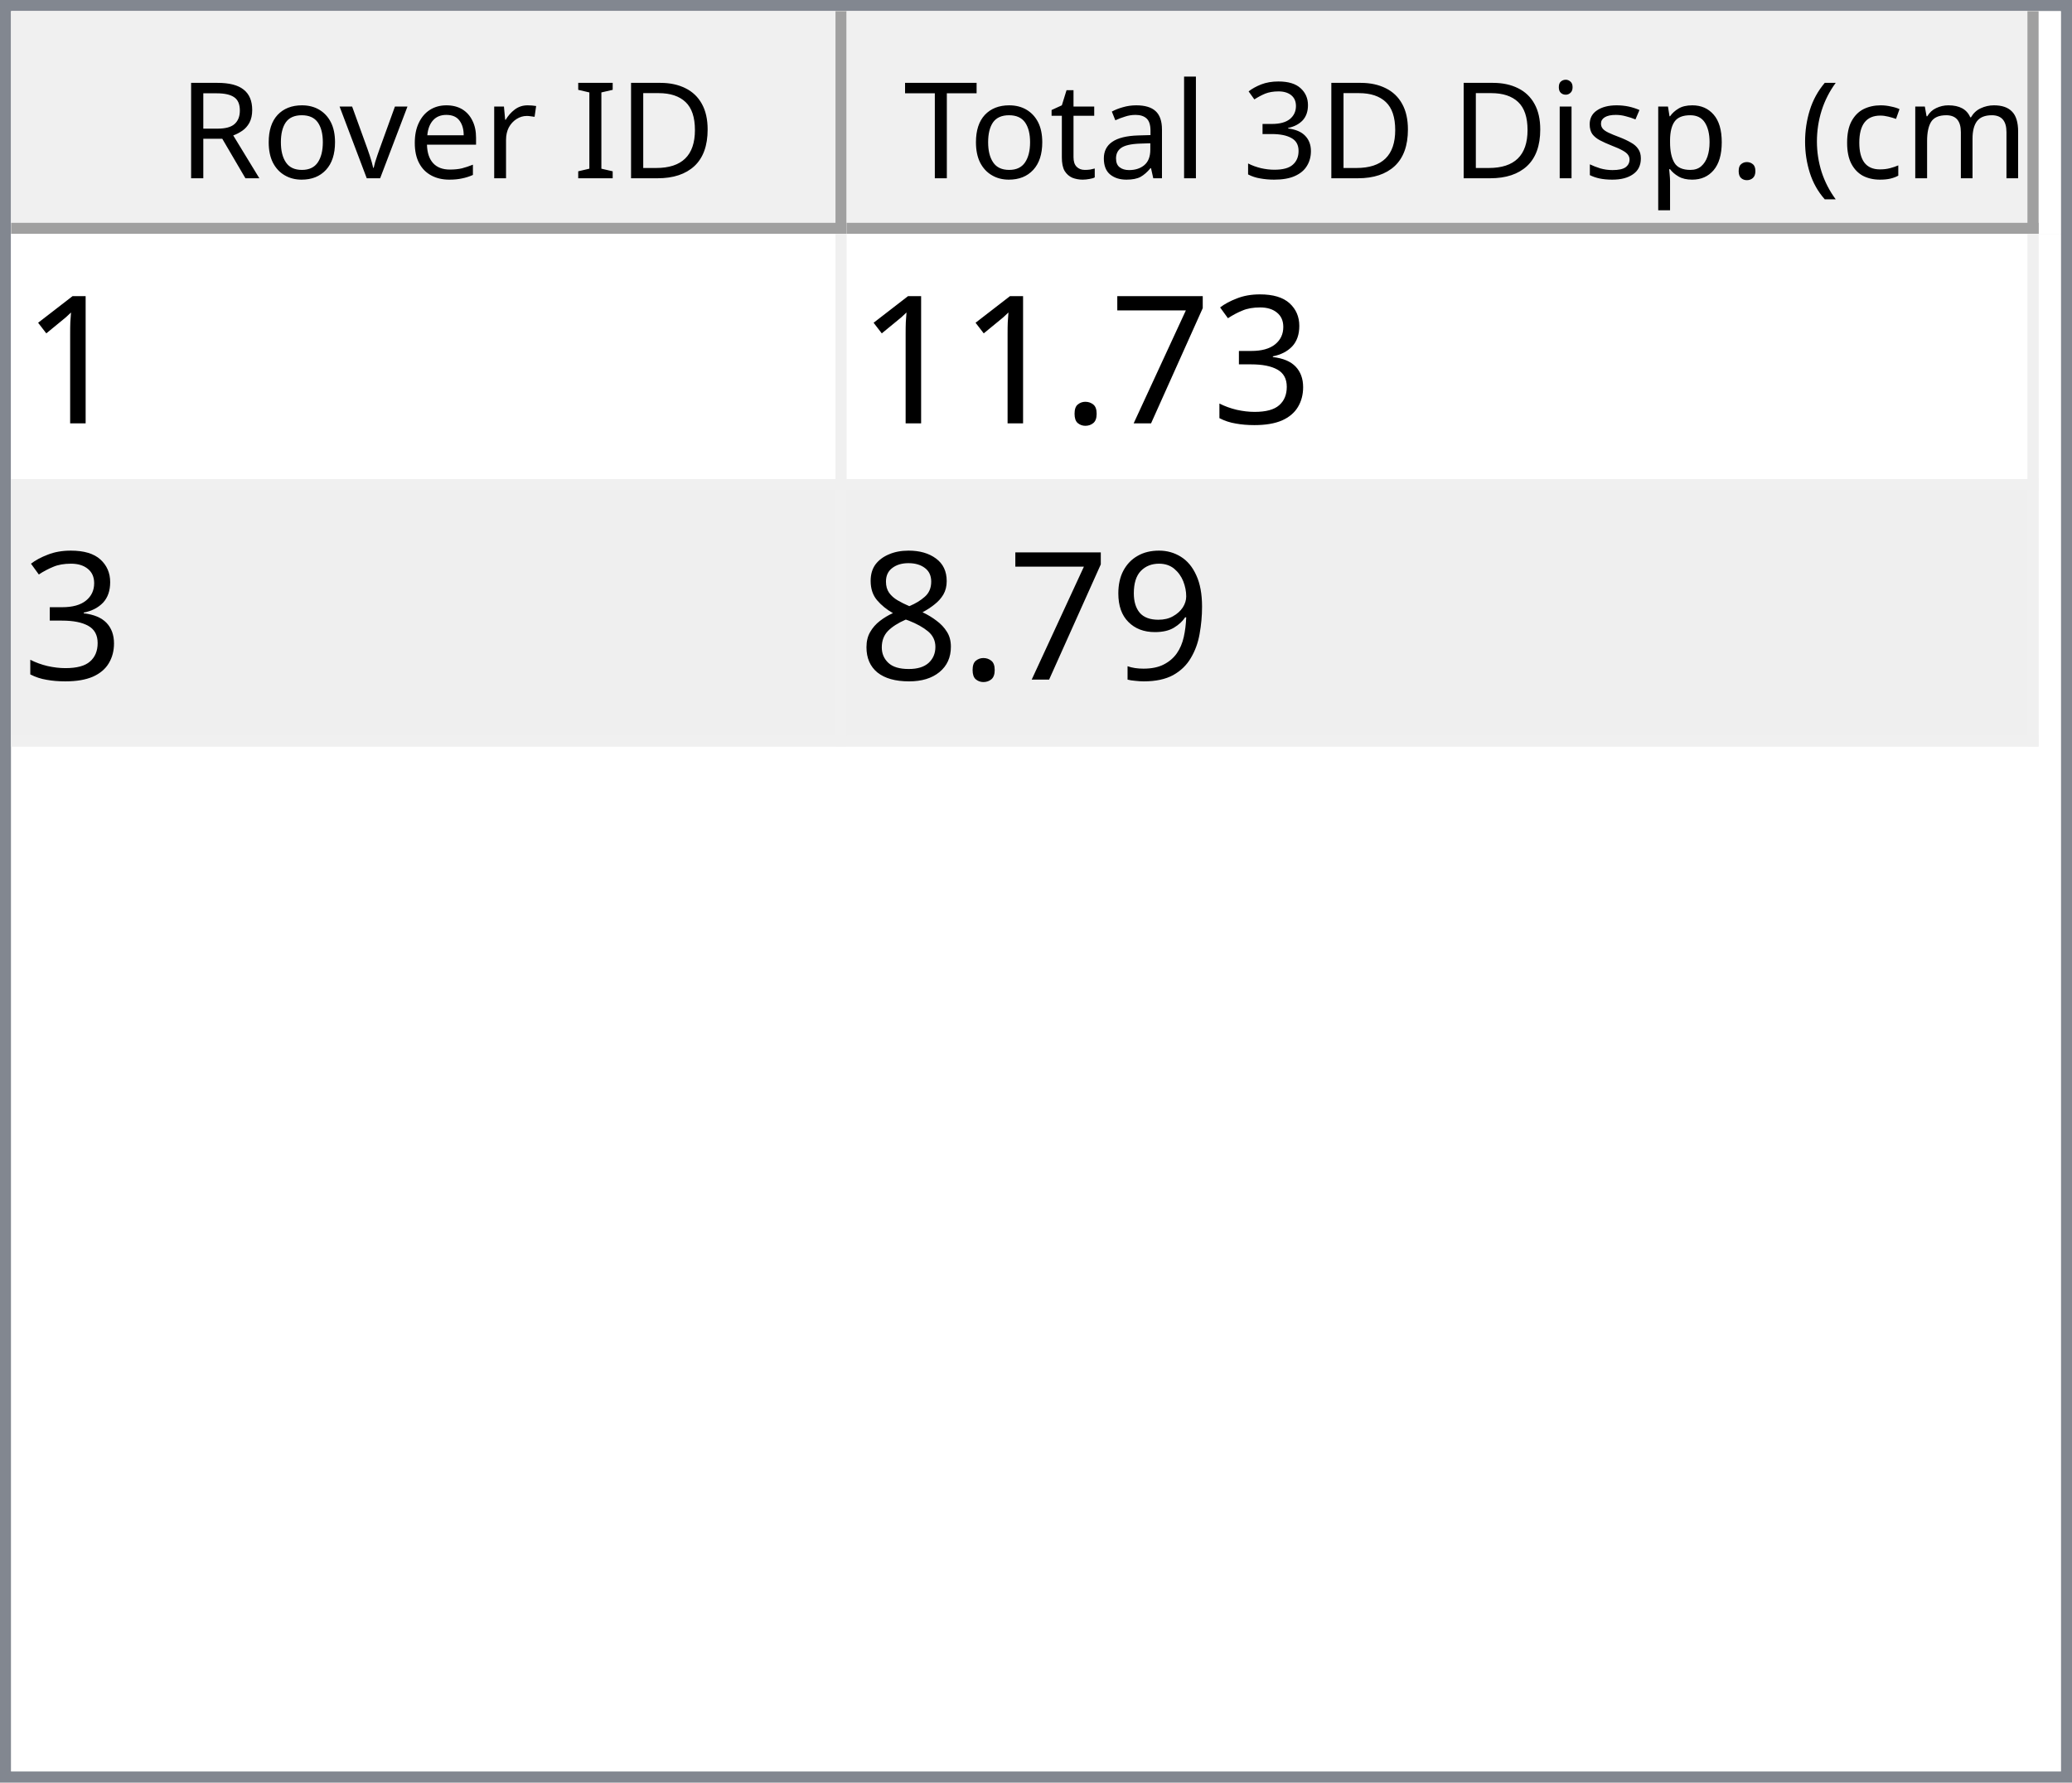
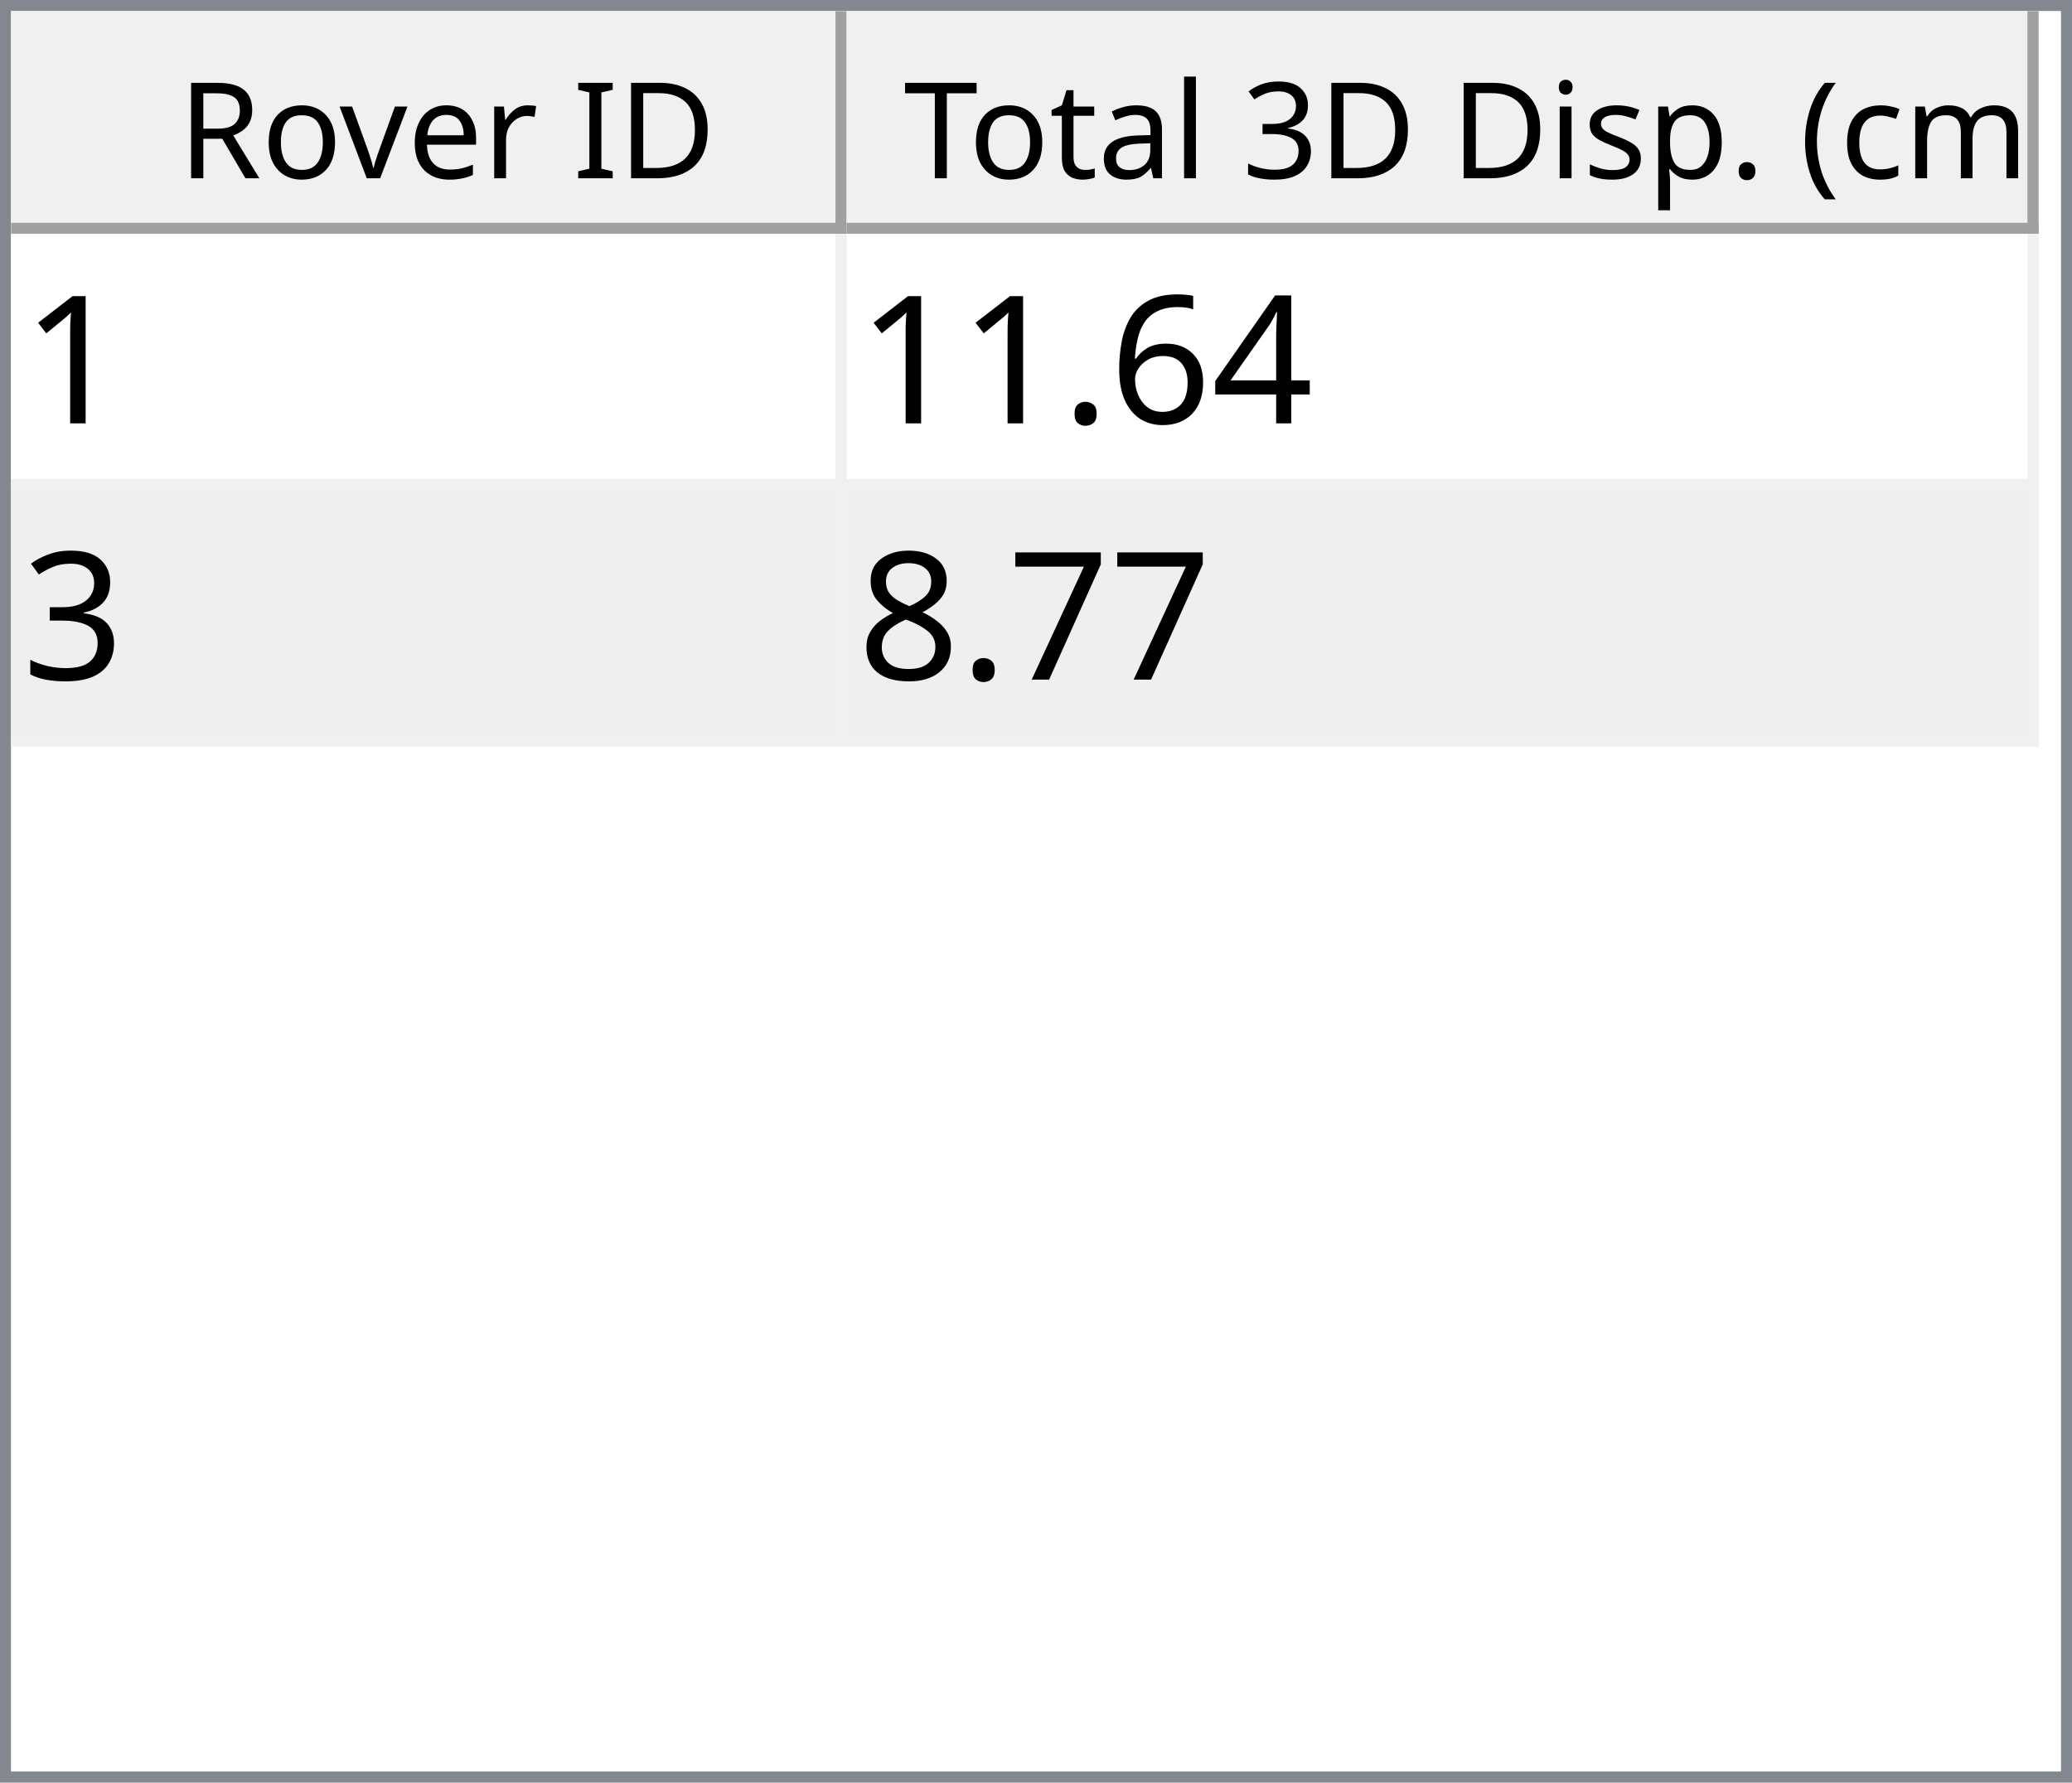
<svg xmlns="http://www.w3.org/2000/svg" style="fill-opacity:1; color-rendering:auto; color-interpolation:auto; text-rendering:auto; stroke:black; stroke-linecap:square; stroke-miterlimit:10; shape-rendering:auto; stroke-opacity:1; fill:black; stroke-dasharray:none; font-weight:normal; stroke-width:1; font-family:'Dialog'; font-style:normal; stroke-linejoin:miter; font-size:12px; stroke-dashoffset:0; image-rendering:auto;" width="186" height="160">
  <defs id="genericDefs" />
  <g>
    <defs id="defs1">
      <clipPath clipPathUnits="userSpaceOnUse" id="clipPath1">
        <path d="M0 0 L186 0 L186 160 L0 160 L0 0 Z" />
      </clipPath>
      <clipPath clipPathUnits="userSpaceOnUse" id="clipPath2">
        <path d="M0 0 L0 160 L186 160 L186 0 Z" />
      </clipPath>
      <clipPath clipPathUnits="userSpaceOnUse" id="clipPath3">
        <path d="M0 0 L0 20 L184 20 L184 0 Z" />
      </clipPath>
      <clipPath clipPathUnits="userSpaceOnUse" id="clipPath4">
        <path d="M0 0 L0 20 L75 20 L75 0 Z" />
      </clipPath>
      <clipPath clipPathUnits="userSpaceOnUse" id="clipPath5">
        <path d="M1 1 L1 19 L74 19 L74 1 Z" />
      </clipPath>
      <clipPath clipPathUnits="userSpaceOnUse" id="clipPath6">
        <path d="M0 0 L0 18 L73 18 L73 0 Z" />
      </clipPath>
      <clipPath clipPathUnits="userSpaceOnUse" id="clipPath7">
        <path d="M-0.5 -0.5 L-0.5 19.5 L74.5 19.5 L74.5 -0.5 Z" />
      </clipPath>
      <clipPath clipPathUnits="userSpaceOnUse" id="clipPath8">
        <path d="M0 0 L0 20 L107 20 L107 0 Z" />
      </clipPath>
      <clipPath clipPathUnits="userSpaceOnUse" id="clipPath9">
        <path d="M1 1 L1 19 L106 19 L106 1 Z" />
      </clipPath>
      <clipPath clipPathUnits="userSpaceOnUse" id="clipPath10">
        <path d="M0 0 L0 18 L105 18 L105 0 Z" />
      </clipPath>
      <clipPath clipPathUnits="userSpaceOnUse" id="clipPath11">
        <path d="M-0.5 -0.5 L-0.5 19.5 L106.5 19.5 L106.5 -0.5 Z" />
      </clipPath>
      <clipPath clipPathUnits="userSpaceOnUse" id="clipPath12">
        <path d="M0 0 L0 138 L184 138 L184 0 Z" />
      </clipPath>
      <clipPath clipPathUnits="userSpaceOnUse" id="clipPath13">
        <path d="M0 0 L0 46 L182 46 L182 0 Z" />
      </clipPath>
      <clipPath clipPathUnits="userSpaceOnUse" id="clipPath14">
        <path d="M-0.5 -0.5 L-0.5 45.5 L181.5 45.5 L181.5 -0.5 Z" />
      </clipPath>
      <clipPath clipPathUnits="userSpaceOnUse" id="clipPath15">
        <path d="M0 0 L0 22 L74 22 L74 0 Z" />
      </clipPath>
      <clipPath clipPathUnits="userSpaceOnUse" id="clipPath16">
        <path d="M0 0 L0 22 L106 22 L106 0 Z" />
      </clipPath>
      <font horiz-adv-x="64.551" id="font1">
        <font-face ascent="107.91" descent="25.098" units-per-em="100" style="font-style:normal; font-family:Segoe UI; font-weight:normal;" />
        <missing-glyph horiz-adv-x="64.551" d="M8.109 0 L8.109 68.266 L56.453 68.266 L56.453 0 L8.109 0 ZM15.328 7.234 L49.219 7.234 L49.219 61.031 L15.328 61.031 L15.328 7.234 Z" />
        <glyph unicode="D" horiz-adv-x="70.117" d="M9.188 0 L9.188 70.016 L28.516 70.016 Q65.531 70.016 65.531 35.891 Q65.531 19.672 55.25 9.836 Q44.969 0 27.734 0 L9.188 0 ZM17.391 62.594 L17.391 7.422 L27.828 7.422 Q41.609 7.422 49.273 14.797 Q56.938 22.172 56.938 35.688 Q56.938 62.594 28.328 62.594 L17.391 62.594 Z" />
        <glyph unicode="I" horiz-adv-x="26.611" d="M17.391 0 L9.188 0 L9.188 70.016 L17.391 70.016 L17.391 0 Z" />
        <glyph unicode=" " horiz-adv-x="27.393" d="" />
        <glyph unicode="r" horiz-adv-x="34.766" d="M34.188 41.891 Q32.078 43.5 28.125 43.5 Q23 43.5 19.555 38.672 Q16.109 33.844 16.109 25.484 L16.109 0 L8.109 0 L8.109 50 L16.109 50 L16.109 39.703 L16.312 39.703 Q18.016 44.969 21.531 47.922 Q25.047 50.875 29.391 50.875 Q32.516 50.875 34.188 50.203 L34.188 41.891 Z" />
        <glyph unicode="e" horiz-adv-x="52.295" d="M48.297 23 L12.984 23 Q13.188 14.656 17.484 10.109 Q21.781 5.562 29.297 5.562 Q37.75 5.562 44.828 11.141 L44.828 3.609 Q38.234 -1.172 27.391 -1.172 Q16.797 -1.172 10.742 5.641 Q4.688 12.453 4.688 24.812 Q4.688 36.469 11.305 43.82 Q17.922 51.172 27.734 51.172 Q37.547 51.172 42.922 44.828 Q48.297 38.484 48.297 27.203 L48.297 23 ZM40.094 29.781 Q40.047 36.719 36.75 40.578 Q33.453 44.438 27.594 44.438 Q21.922 44.438 17.969 40.383 Q14.016 36.328 13.094 29.781 L40.094 29.781 Z" />
        <glyph unicode="v" horiz-adv-x="47.9" d="M47.406 50 L27.484 0 L19.625 0 L0.688 50 L9.469 50 L22.172 13.672 Q23.578 9.672 23.922 6.688 L24.125 6.688 Q24.609 10.453 25.688 13.484 L38.969 50 L47.406 50 Z" />
        <glyph unicode="o" horiz-adv-x="58.594" d="M29 -1.172 Q17.922 -1.172 11.305 5.836 Q4.688 12.844 4.688 24.422 Q4.688 37.016 11.57 44.094 Q18.453 51.172 30.172 51.172 Q41.359 51.172 47.633 44.289 Q53.906 37.406 53.906 25.203 Q53.906 13.234 47.141 6.031 Q40.375 -1.172 29 -1.172 ZM29.594 44.438 Q21.875 44.438 17.383 39.188 Q12.891 33.938 12.891 24.703 Q12.891 15.828 17.43 10.695 Q21.969 5.562 29.594 5.562 Q37.359 5.562 41.531 10.594 Q45.703 15.625 45.703 24.906 Q45.703 34.281 41.531 39.359 Q37.359 44.438 29.594 44.438 Z" />
        <glyph unicode="R" horiz-adv-x="59.814" d="M59.375 0 L49.609 0 L37.891 19.625 Q36.281 22.359 34.766 24.289 Q33.25 26.219 31.664 27.438 Q30.078 28.656 28.25 29.219 Q26.422 29.781 24.125 29.781 L17.391 29.781 L17.391 0 L9.188 0 L9.188 70.016 L30.078 70.016 Q34.672 70.016 38.555 68.867 Q42.438 67.719 45.289 65.375 Q48.141 63.031 49.758 59.547 Q51.375 56.062 51.375 51.375 Q51.375 47.703 50.273 44.656 Q49.172 41.609 47.148 39.211 Q45.125 36.812 42.266 35.133 Q39.406 33.453 35.844 32.516 L35.844 32.328 Q37.594 31.547 38.891 30.547 Q40.188 29.547 41.359 28.18 Q42.531 26.812 43.68 25.078 Q44.828 23.344 46.234 21.047 L59.375 0 ZM17.391 62.594 L17.391 37.203 L28.516 37.203 Q31.594 37.203 34.203 38.133 Q36.812 39.062 38.719 40.797 Q40.625 42.531 41.703 45.047 Q42.781 47.562 42.781 50.688 Q42.781 56.297 39.141 59.445 Q35.5 62.594 28.609 62.594 L17.391 62.594 Z" />
        <glyph unicode=")" horiz-adv-x="30.176" d="M8.297 -15.922 L1.172 -15.922 Q16.406 2.344 16.406 26.812 Q16.406 51.469 1.078 70.016 L8.297 70.016 Q23.531 52.156 23.531 26.703 Q23.531 1.375 8.297 -15.922 Z" />
        <glyph unicode="m" horiz-adv-x="86.133" d="M79.109 0 L71.094 0 L71.094 28.719 Q71.094 37.016 68.531 40.727 Q65.969 44.438 59.906 44.438 Q54.781 44.438 51.195 39.75 Q47.609 35.062 47.609 28.516 L47.609 0 L39.594 0 L39.594 29.688 Q39.594 44.438 28.219 44.438 Q22.953 44.438 19.531 40.016 Q16.109 35.594 16.109 28.516 L16.109 0 L8.109 0 L8.109 50 L16.109 50 L16.109 42.094 L16.312 42.094 Q21.625 51.172 31.844 51.172 Q36.969 51.172 40.773 48.312 Q44.578 45.453 46 40.828 Q51.562 51.172 62.594 51.172 Q79.109 51.172 79.109 30.812 L79.109 0 Z" />
        <glyph unicode="c" horiz-adv-x="46.191" d="M42.188 2.297 Q36.422 -1.172 28.516 -1.172 Q17.828 -1.172 11.258 5.789 Q4.688 12.75 4.688 23.828 Q4.688 36.188 11.766 43.68 Q18.844 51.172 30.672 51.172 Q37.25 51.172 42.281 48.734 L42.281 40.531 Q36.719 44.438 30.375 44.438 Q22.703 44.438 17.797 38.945 Q12.891 33.453 12.891 24.516 Q12.891 15.719 17.508 10.641 Q22.125 5.562 29.891 5.562 Q36.422 5.562 42.188 9.906 L42.188 2.297 Z" />
        <glyph unicode="(" horiz-adv-x="30.176" d="M29.109 -15.922 L21.969 -15.922 Q6.844 1.375 6.844 26.703 Q6.844 52.156 21.969 70.016 L29.203 70.016 Q13.875 51.469 13.875 26.812 Q13.875 2.344 29.109 -15.922 Z" />
        <glyph unicode="." horiz-adv-x="21.68" d="M10.891 -1.078 Q8.641 -1.078 7.055 0.539 Q5.469 2.156 5.469 4.391 Q5.469 6.641 7.055 8.273 Q8.641 9.906 10.891 9.906 Q13.188 9.906 14.797 8.273 Q16.406 6.641 16.406 4.391 Q16.406 2.156 14.797 0.539 Q13.188 -1.078 10.891 -1.078 Z" />
        <glyph unicode="p" horiz-adv-x="58.789" d="M16.312 7.234 L16.109 7.234 L16.109 -23 L8.109 -23 L8.109 50 L16.109 50 L16.109 41.219 L16.312 41.219 Q22.219 51.172 33.594 51.172 Q43.266 51.172 48.688 44.461 Q54.109 37.75 54.109 26.469 Q54.109 13.922 48 6.375 Q41.891 -1.172 31.297 -1.172 Q21.578 -1.172 16.312 7.234 ZM16.109 27.391 L16.109 20.406 Q16.109 14.203 20.141 9.883 Q24.172 5.562 30.375 5.562 Q37.641 5.562 41.773 11.133 Q45.906 16.703 45.906 26.609 Q45.906 34.969 42.047 39.703 Q38.188 44.438 31.594 44.438 Q24.609 44.438 20.359 39.578 Q16.109 34.719 16.109 27.391 Z" />
        <glyph unicode="s" horiz-adv-x="42.432" d="M5.078 1.812 L5.078 10.406 Q11.625 5.562 19.484 5.562 Q30.031 5.562 30.031 12.594 Q30.031 14.594 29.125 15.992 Q28.219 17.391 26.68 18.461 Q25.141 19.531 23.07 20.383 Q21 21.234 18.609 22.172 Q15.281 23.484 12.766 24.828 Q10.25 26.172 8.57 27.859 Q6.891 29.547 6.031 31.695 Q5.172 33.844 5.172 36.719 Q5.172 40.234 6.789 42.945 Q8.406 45.656 11.086 47.484 Q13.766 49.312 17.211 50.242 Q20.656 51.172 24.312 51.172 Q30.812 51.172 35.938 48.922 L35.938 40.828 Q30.422 44.438 23.25 44.438 Q21 44.438 19.195 43.922 Q17.391 43.406 16.094 42.477 Q14.797 41.547 14.086 40.258 Q13.375 38.969 13.375 37.406 Q13.375 35.453 14.086 34.133 Q14.797 32.812 16.164 31.789 Q17.531 30.766 19.484 29.938 Q21.438 29.109 23.922 28.125 Q27.25 26.859 29.883 25.516 Q32.516 24.172 34.375 22.484 Q36.234 20.797 37.234 18.602 Q38.234 16.406 38.234 13.375 Q38.234 9.672 36.602 6.938 Q34.969 4.203 32.234 2.398 Q29.5 0.594 25.93 -0.289 Q22.359 -1.172 18.453 -1.172 Q10.75 -1.172 5.078 1.812 Z" />
        <glyph unicode="i" horiz-adv-x="24.219" d="M12.203 62.703 Q10.062 62.703 8.547 64.164 Q7.031 65.625 7.031 67.875 Q7.031 70.125 8.547 71.609 Q10.062 73.094 12.203 73.094 Q14.406 73.094 15.945 71.609 Q17.484 70.125 17.484 67.875 Q17.484 65.719 15.945 64.211 Q14.406 62.703 12.203 62.703 ZM16.109 0 L8.109 0 L8.109 50 L16.109 50 L16.109 0 Z" />
        <glyph unicode="3" horiz-adv-x="53.906" d="M46.531 19.828 Q46.531 15.094 44.75 11.211 Q42.969 7.328 39.719 4.57 Q36.469 1.812 31.93 0.297 Q27.391 -1.219 21.922 -1.219 Q11.922 -1.219 6 2.594 L6 11.188 Q13.094 5.609 22.219 5.609 Q25.875 5.609 28.828 6.539 Q31.781 7.469 33.906 9.227 Q36.031 10.984 37.18 13.477 Q38.328 15.969 38.328 19.094 Q38.328 32.812 18.797 32.812 L12.984 32.812 L12.984 39.594 L18.5 39.594 Q35.797 39.594 35.797 52.484 Q35.797 64.406 22.609 64.406 Q15.188 64.406 8.688 59.422 L8.688 67.188 Q15.375 71.188 24.609 71.188 Q29 71.188 32.57 69.969 Q36.141 68.75 38.68 66.555 Q41.219 64.359 42.609 61.281 Q44 58.203 44 54.5 Q44 40.672 30.031 36.719 L30.031 36.531 Q33.594 36.141 36.625 34.797 Q39.656 33.453 41.852 31.305 Q44.047 29.156 45.289 26.25 Q46.531 23.344 46.531 19.828 Z" />
        <glyph unicode="l" horiz-adv-x="24.219" d="M16.109 0 L8.109 0 L8.109 74.031 L16.109 74.031 L16.109 0 Z" />
        <glyph unicode="a" horiz-adv-x="50.879" d="M43.891 0 L35.891 0 L35.891 7.812 L35.688 7.812 Q30.469 -1.172 20.312 -1.172 Q12.844 -1.172 8.617 2.781 Q4.391 6.734 4.391 13.281 Q4.391 27.297 20.906 29.594 L35.891 31.688 Q35.891 44.438 25.594 44.438 Q16.547 44.438 9.281 38.281 L9.281 46.484 Q16.656 51.172 26.266 51.172 Q43.891 51.172 43.891 32.516 L43.891 0 ZM35.891 25.297 L23.828 23.641 Q18.266 22.859 15.43 20.875 Q12.594 18.891 12.594 13.875 Q12.594 10.203 15.211 7.883 Q17.828 5.562 22.172 5.562 Q28.125 5.562 32.008 9.742 Q35.891 13.922 35.891 20.312 L35.891 25.297 Z" />
        <glyph unicode="t" horiz-adv-x="33.887" d="M31.297 0.484 Q28.469 -1.078 23.828 -1.078 Q10.688 -1.078 10.688 13.578 L10.688 43.172 L2.094 43.172 L2.094 50 L10.688 50 L10.688 62.203 L18.703 64.797 L18.703 50 L31.297 50 L31.297 43.172 L18.703 43.172 L18.703 14.984 Q18.703 9.969 20.414 7.82 Q22.125 5.672 26.078 5.672 Q29.109 5.672 31.297 7.328 L31.297 0.484 Z" />
        <glyph unicode="T" horiz-adv-x="52.393" d="M50.594 62.594 L30.375 62.594 L30.375 0 L22.172 0 L22.172 62.594 L2 62.594 L2 70.016 L50.594 70.016 L50.594 62.594 Z" />
      </font>
      <font horiz-adv-x="75.0" id="font2">
        <font-face ascent="100.537" descent="21.973" units-per-em="100" style="font-style:normal; font-family:sans-serif; font-weight:normal;" />
        <missing-glyph horiz-adv-x="75.0" d="M12.5 0 L12.5 62.5 L62.5 62.5 L62.5 0 L12.5 0 ZM14.062 1.562 L60.938 1.562 L60.938 60.938 L14.062 60.938 L14.062 1.562 Z" />
        <glyph unicode="1" horiz-adv-x="55.615" d="M37.25 0 L28.469 0 L28.469 56 Q25.297 52.984 20.141 49.953 Q14.984 46.922 10.891 45.406 L10.891 53.906 Q18.266 57.375 23.781 62.305 Q29.297 67.234 31.594 71.875 L37.25 71.875 L37.25 0 Z" />
+         <glyph unicode="4" horiz-adv-x="55.615" d="M32.328 0 L32.328 17.141 L1.266 17.141 L1.266 25.203 L33.938 71.578 L41.109 71.578 L41.109 25.203 L50.781 25.203 L50.781 17.141 L41.109 17.141 L41.109 0 L32.328 0 ZM32.328 25.203 L32.328 57.469 L9.906 25.203 L32.328 25.203 Z" />
+         <glyph unicode="6" horiz-adv-x="55.615" d="M49.75 54.047 L41.016 53.375 Q39.844 58.547 37.703 60.891 Q34.125 64.656 28.906 64.656 Q24.703 64.656 21.531 62.312 Q17.391 59.281 14.992 53.469 Q12.594 47.656 12.5 36.922 Q15.672 41.75 20.266 44.094 Q24.859 46.438 29.891 46.438 Q38.672 46.438 44.852 39.969 Q51.031 33.5 51.031 23.25 Q51.031 16.5 48.125 10.719 Q45.219 4.938 40.141 1.859 Q35.062 -1.219 28.609 -1.219 Q17.625 -1.219 10.695 6.859 Q3.766 14.938 3.766 33.5 Q3.766 54.25 11.422 63.672 Q18.109 71.875 29.438 71.875 Q37.891 71.875 43.289 67.141 Q48.688 62.406 49.75 54.047 ZM13.875 23.188 Q13.875 18.656 15.797 14.508 Q17.719 10.359 21.188 8.18 Q24.656 6 28.469 6 Q34.031 6 38.039 10.492 Q42.047 14.984 42.047 22.703 Q42.047 30.125 38.086 34.398 Q34.125 38.672 28.125 38.672 Q22.172 38.672 18.023 34.398 Q13.875 30.125 13.875 23.188 Z" />
+         <glyph unicode="." horiz-adv-x="27.783" d="M9.078 0 L9.078 10.016 L19.094 10.016 L19.094 0 L9.078 0 Z" />
        <glyph unicode="3" horiz-adv-x="55.615" d="M4.203 18.891 L12.984 20.062 Q14.5 12.594 18.141 9.297 Q21.781 6 27 6 Q33.203 6 37.477 10.297 Q41.75 14.594 41.75 20.953 Q41.75 27 37.797 30.93 Q33.844 34.859 27.734 34.859 Q25.25 34.859 21.531 33.891 L22.516 41.609 Q23.391 41.5 23.922 41.5 Q29.547 41.5 34.039 44.43 Q38.531 47.359 38.531 53.469 Q38.531 58.297 35.258 61.477 Q31.984 64.656 26.812 64.656 Q21.688 64.656 18.266 61.43 Q14.844 58.203 13.875 51.766 L5.078 53.328 Q6.688 62.156 12.398 67.016 Q18.109 71.875 26.609 71.875 Q32.469 71.875 37.398 69.359 Q42.328 66.844 44.945 62.5 Q47.562 58.156 47.562 53.266 Q47.562 48.641 45.07 44.828 Q42.578 41.016 37.703 38.766 Q44.047 37.312 47.562 32.695 Q51.078 28.078 51.078 21.141 Q51.078 11.766 44.242 5.25 Q37.406 -1.266 26.953 -1.266 Q17.531 -1.266 11.305 4.352 Q5.078 9.969 4.203 18.891 Z" />
        <glyph unicode="7" horiz-adv-x="55.615" d="M4.734 62.203 L4.734 70.656 L51.078 70.656 L51.078 63.812 Q44.234 56.547 37.523 44.484 Q30.812 32.422 27.156 19.672 Q24.516 10.688 23.781 0 L14.75 0 Q14.891 8.453 18.062 20.414 Q21.234 32.375 27.172 43.484 Q33.109 54.594 39.797 62.203 L4.734 62.203 Z" />
-         <glyph unicode="." horiz-adv-x="27.783" d="M9.078 0 L9.078 10.016 L19.094 10.016 L19.094 0 L9.078 0 Z" />
-         <glyph unicode="9" horiz-adv-x="55.615" d="M5.469 16.547 L13.922 17.328 Q14.984 11.375 18.016 8.688 Q21.047 6 25.781 6 Q29.828 6 32.883 7.859 Q35.938 9.719 37.891 12.82 Q39.844 15.922 41.164 21.195 Q42.484 26.469 42.484 31.938 Q42.484 32.516 42.438 33.688 Q39.797 29.5 35.234 26.883 Q30.672 24.266 25.344 24.266 Q16.453 24.266 10.305 30.711 Q4.156 37.156 4.156 47.703 Q4.156 58.594 10.578 65.234 Q17 71.875 26.656 71.875 Q33.641 71.875 39.43 68.117 Q45.219 64.359 48.219 57.398 Q51.219 50.438 51.219 37.25 Q51.219 23.531 48.242 15.406 Q45.266 7.281 39.383 3.031 Q33.5 -1.219 25.594 -1.219 Q17.188 -1.219 11.867 3.445 Q6.547 8.109 5.469 16.547 ZM41.453 48.141 Q41.453 55.719 37.43 60.156 Q33.406 64.594 27.734 64.594 Q21.875 64.594 17.531 59.812 Q13.188 55.031 13.188 47.406 Q13.188 40.578 17.312 36.305 Q21.438 32.031 27.484 32.031 Q33.594 32.031 37.523 36.305 Q41.453 40.578 41.453 48.141 Z" />
        <glyph unicode="8" horiz-adv-x="55.615" d="M17.672 38.812 Q12.203 40.828 9.57 44.539 Q6.938 48.25 6.938 53.422 Q6.938 61.234 12.555 66.555 Q18.172 71.875 27.484 71.875 Q36.859 71.875 42.578 66.43 Q48.297 60.984 48.297 53.172 Q48.297 48.188 45.68 44.508 Q43.062 40.828 37.75 38.812 Q44.344 36.672 47.781 31.883 Q51.219 27.094 51.219 20.453 Q51.219 11.281 44.727 5.031 Q38.234 -1.219 27.641 -1.219 Q17.047 -1.219 10.547 5.055 Q4.047 11.328 4.047 20.703 Q4.047 27.688 7.594 32.398 Q11.141 37.109 17.672 38.812 ZM15.922 53.719 Q15.922 48.641 19.195 45.414 Q22.469 42.188 27.688 42.188 Q32.766 42.188 36.016 45.383 Q39.266 48.578 39.266 53.219 Q39.266 58.062 35.914 61.359 Q32.562 64.656 27.594 64.656 Q22.562 64.656 19.242 61.43 Q15.922 58.203 15.922 53.719 ZM13.094 20.656 Q13.094 16.891 14.875 13.375 Q16.656 9.859 20.172 7.93 Q23.688 6 27.734 6 Q34.031 6 38.133 10.055 Q42.234 14.109 42.234 20.359 Q42.234 26.703 38.016 30.859 Q33.797 35.016 27.438 35.016 Q21.234 35.016 17.164 30.914 Q13.094 26.812 13.094 20.656 Z" />
      </font>
    </defs>
    <g style="fill:white; stroke:white;">
      <rect x="0" y="0" width="186" style="clip-path:url(#clipPath1); stroke:none;" height="160" />
    </g>
    <g style="fill:white; text-rendering:optimizeSpeed; color-rendering:optimizeSpeed; image-rendering:optimizeSpeed; shape-rendering:crispEdges; stroke:white; color-interpolation:sRGB;">
      <rect x="0" width="186" height="160" y="0" style="stroke:none;" />
      <path style="stroke:none;" d="M0 160 L186 160 L186 0 L0 0 Z" />
    </g>
    <g style="fill:rgb(240,240,240); font-family:'Segoe UI'; stroke:rgb(240,240,240);">
      <rect x="0" y="0" width="186" style="clip-path:url(#clipPath2); stroke:none;" height="160" />
    </g>
    <g style="fill:rgb(130,135,144); font-family:'Segoe UI'; stroke:rgb(130,135,144);">
      <path d="M0 0 L186 0 L186 160 L0 160 L0 0 ZM1 1 L185 1 L185 159 L1 159 L1 1 Z" style="fill-rule:evenodd; clip-path:url(#clipPath2); stroke:none;" />
    </g>
    <g style="fill:white; font-family:'Segoe UI'; stroke:white;" transform="translate(1,1)">
      <rect x="0" y="0" width="184" style="clip-path:url(#clipPath3); stroke:none;" height="20" />
    </g>
    <g style="fill:rgb(240,240,240); font-family:'Segoe UI'; stroke:rgb(240,240,240);" transform="translate(1,1)">
      <rect x="0" y="0" width="75" style="clip-path:url(#clipPath4); stroke:none;" height="20" />
    </g>
    <g style="font-family:'Segoe UI';" transform="translate(2,2)">
      <text x="14" xml:space="preserve" y="14" style="clip-path:url(#clipPath6); stroke:none;">Rover ID</text>
    </g>
    <g style="fill:rgb(160,160,160); font-family:'Segoe UI'; stroke:rgb(160,160,160); stroke-linejoin:bevel;" transform="translate(1.5,1.5)">
      <line x1="74" x2="74" y1="0" style="fill:none; clip-path:url(#clipPath7);" y2="19" />
    </g>
    <g style="fill:rgb(160,160,160); font-family:'Segoe UI'; stroke:rgb(160,160,160); stroke-linejoin:bevel;" transform="matrix(1,0,0,1,1,1) translate(0.5,0.5)">
      <line x1="0" x2="74" y1="19" style="fill:none; clip-path:url(#clipPath7);" y2="19" />
    </g>
    <g style="fill:rgb(240,240,240); font-family:'Segoe UI'; stroke:rgb(240,240,240);" transform="translate(76,1)">
      <rect x="0" y="0" width="107" style="clip-path:url(#clipPath8); stroke:none;" height="20" />
    </g>
    <g style="font-family:'Segoe UI';" transform="translate(77,2)">
      <text x="1" xml:space="preserve" y="14" style="clip-path:url(#clipPath10); stroke:none;"> Total 3D Disp. (cm)</text>
    </g>
    <g style="fill:rgb(160,160,160); font-family:'Segoe UI'; stroke:rgb(160,160,160); stroke-linejoin:bevel;" transform="translate(76.5,1.5)">
      <line x1="106" x2="106" y1="0" style="fill:none; clip-path:url(#clipPath11);" y2="19" />
    </g>
    <g style="fill:rgb(160,160,160); font-family:'Segoe UI'; stroke:rgb(160,160,160); stroke-linejoin:bevel;" transform="matrix(1,0,0,1,76,1) translate(0.5,0.5)">
      <line x1="0" x2="106" y1="19" style="fill:none; clip-path:url(#clipPath11);" y2="19" />
    </g>
    <g style="fill:white; font-family:'Segoe UI'; stroke:white;" transform="translate(1,21)">
      <rect x="0" y="0" width="184" style="clip-path:url(#clipPath12); stroke:none;" height="138" />
    </g>
    <g style="fill:rgb(240,240,240); font-size:16px; font-family:sans-serif; stroke:rgb(240,240,240);" transform="translate(1,21)">
      <rect x="0" y="0" width="182" style="clip-path:url(#clipPath13); stroke:none;" height="46" />
      <line transform="translate(0.5,0.5)" x1="0" x2="181" y1="22" style="clip-path:url(#clipPath14); fill:none; stroke-linejoin:bevel;" y2="22" />
    </g>
    <g transform="matrix(1,0,0,1,1,21) translate(0.5,0.5)" style="fill:rgb(240,240,240); font-size:16px; font-family:sans-serif; stroke:rgb(240,240,240); stroke-linejoin:bevel;">
      <line x1="0" x2="181" y1="45" style="fill:none; clip-path:url(#clipPath14);" y2="45" />
    </g>
    <g transform="matrix(1,0,0,1,1,21) translate(0.5,0.5)" style="fill:rgb(240,240,240); font-size:16px; font-family:sans-serif; stroke:rgb(240,240,240); stroke-linejoin:bevel;">
      <line x1="74" x2="74" y1="0" style="fill:none; clip-path:url(#clipPath14);" y2="45" />
    </g>
    <g transform="matrix(1,0,0,1,1,21) translate(0.5,0.5)" style="fill:rgb(240,240,240); font-size:16px; font-family:sans-serif; stroke:rgb(240,240,240); stroke-linejoin:bevel;">
      <line x1="181" x2="181" y1="0" style="fill:none; clip-path:url(#clipPath14);" y2="45" />
    </g>
    <g style="fill:white; font-size:16px; font-family:sans-serif; stroke:white;" transform="matrix(1,0,0,1,1,21)">
      <rect x="0" y="0" width="74" style="clip-path:url(#clipPath15); stroke:none;" height="22" />
      <text x="1" y="17" style="fill:black; clip-path:url(#clipPath15); stroke:none;" xml:space="preserve">1</text>
    </g>
    <g style="fill:white; font-size:16px; font-family:sans-serif; stroke:white;" transform="matrix(1,0,0,1,1,21) translate(75,0)">
      <rect x="0" y="0" width="106" style="clip-path:url(#clipPath16); stroke:none;" height="22" />
-       <text x="1" y="17" style="fill:black; clip-path:url(#clipPath16); stroke:none;" xml:space="preserve">11.73</text>
+       <text x="1" y="17" style="fill:black; clip-path:url(#clipPath16); stroke:none;" xml:space="preserve">11.64</text>
    </g>
    <g style="fill:rgb(239,239,239); font-size:16px; font-family:sans-serif; stroke:rgb(239,239,239);" transform="matrix(1,0,0,1,1,21) translate(0,23)">
      <rect x="0" y="0" width="74" style="clip-path:url(#clipPath15); stroke:none;" height="22" />
      <text x="1" y="17" style="fill:black; clip-path:url(#clipPath15); stroke:none;" xml:space="preserve">3</text>
    </g>
    <g style="fill:rgb(239,239,239); font-size:16px; font-family:sans-serif; stroke:rgb(239,239,239);" transform="matrix(1,0,0,1,1,21) translate(75,23)">
      <rect x="0" y="0" width="106" style="clip-path:url(#clipPath16); stroke:none;" height="22" />
-       <text x="1" y="17" style="fill:black; clip-path:url(#clipPath16); stroke:none;" xml:space="preserve">8.79</text>
+       <text x="1" y="17" style="fill:black; clip-path:url(#clipPath16); stroke:none;" xml:space="preserve">8.77</text>
    </g>
  </g>
</svg>
